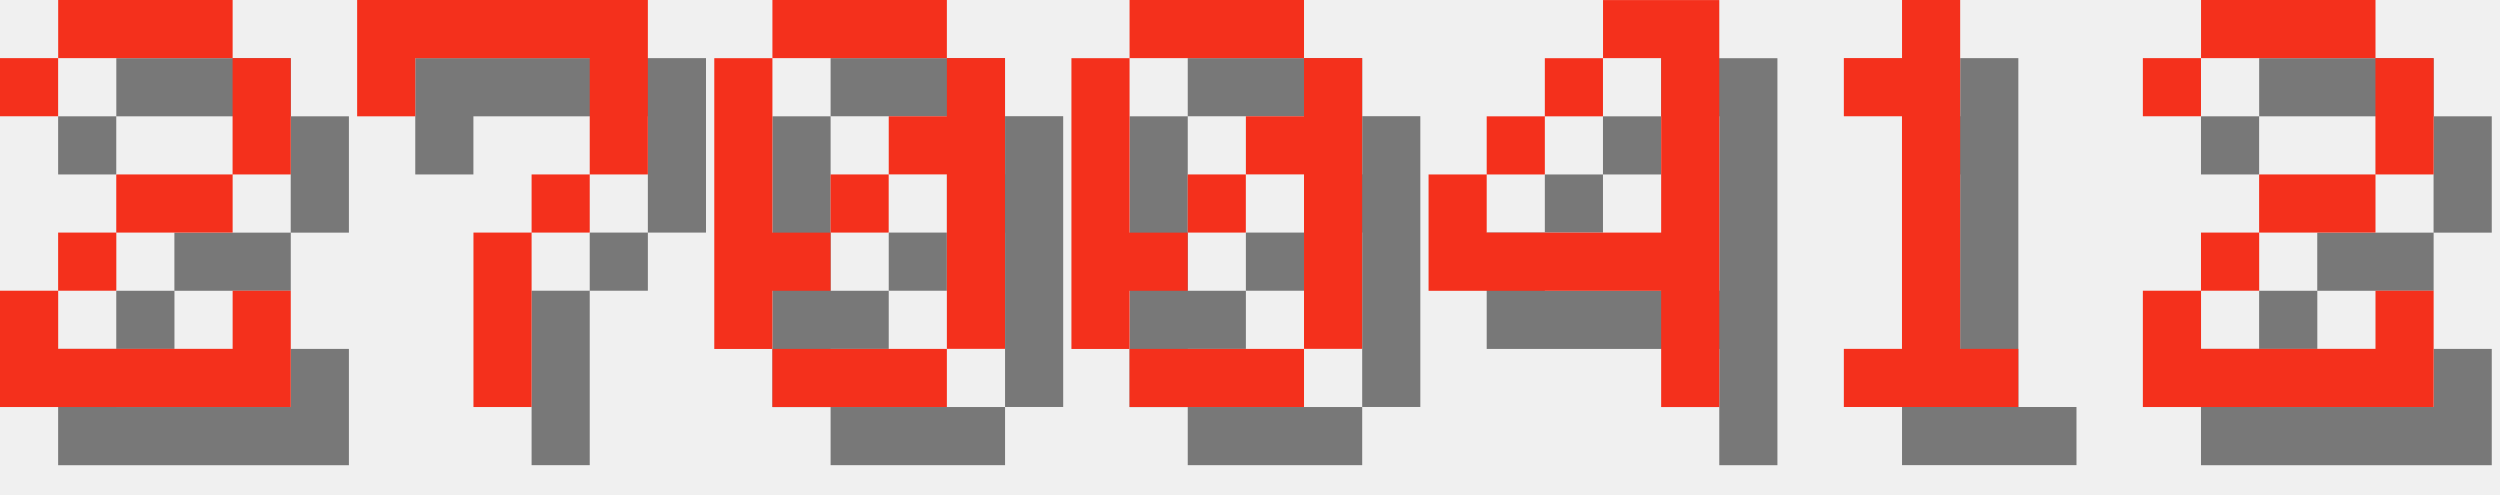
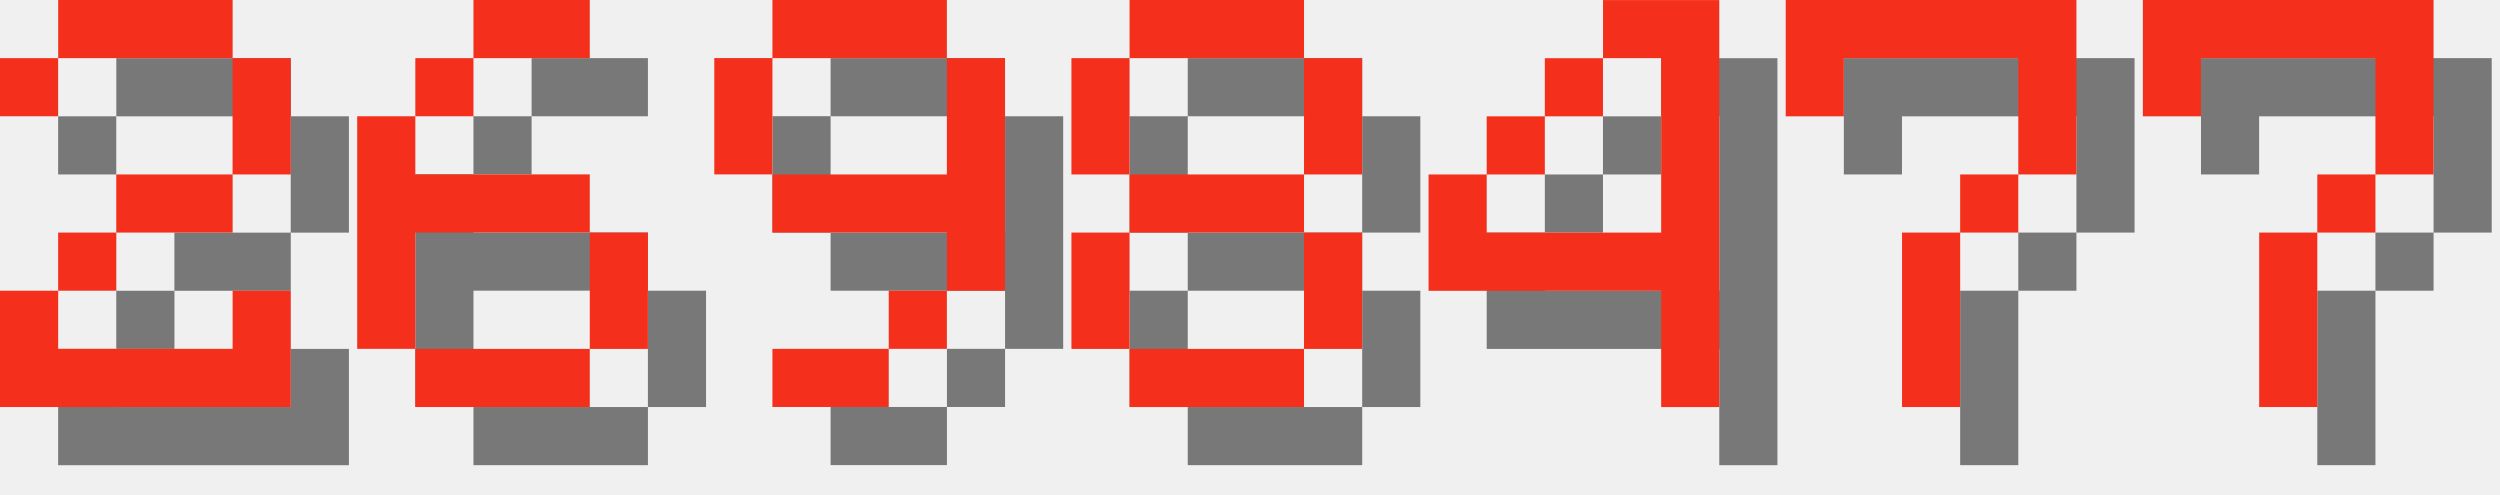
<svg xmlns="http://www.w3.org/2000/svg" version="1.1" width="182.0" height="36">
  <style>
        .text-foreground {
            fill: #F4301C;
        }
        .text-shadow {
            fill: #000000;
            fill-opacity: 0.5;
        }
    </style>
  <g class="digit" id="digit_2" transform="translate(0.0, 0), scale(4)">
    <path id="digit_2_shadow" class="text-shadow" d="m1.058 2.117v1.058h1.058v-1.058h3.175v2.117h-2.117v1.058h-1.058v1.058h-1.058v2.117h5.292v-2.117h-1.058v1.058h-3.175v-1.058h1.058v-1.058h2.117v-1.058h1.058v-2.117h-1.058v-1.058h-3.175v1.058h-1.058z" fill-opacity=".5" style="paint-order:stroke fill markers" />
    <path id="digit_2_fg" class="text-foreground" d="m0 1.058v1.058h1.058v-1.058h3.175v2.117h-2.117v1.058h-1.058v1.058h-1.058v2.117h5.292v-2.117h-1.058v1.058h-3.175v-1.058h1.058v-1.058h2.117v-1.058h1.058v-2.117h-1.058v-1.058h-3.175v1.058h-1.058z" fill="#fff" style="paint-order:stroke fill markers" />
  </g>
-   <g class="digit" id="digit_7" transform="translate(26.0, 0), scale(4)">
-     <path id="digit_7_shadow" class="text-shadow" d="m1.058 1.058 2e-6 2.117h1.058v-1.058h3.175v1.058l2e-7 1.058h-1.058v1.058h-1.058l4e-7 3.175 1.058 1e-7v-3.175h1.058v-1.058h1.058l5e-7 -1.058v-2.117z" fill-opacity=".5" style="paint-order:stroke fill markers" />
-     <path id="digit_7_fg" class="text-foreground" d="m0 0 2e-6 2.117h1.058v-1.058h3.175v1.058l2e-7 1.058h-1.058v1.058h-1.058l4e-7 3.175 1.058 1e-7v-3.175h1.058v-1.058h1.058l5e-7 -1.058v-2.117z" fill="#fff" style="paint-order:stroke fill markers" />
+   <g class="digit" id="digit_6" transform="translate(26.0, 0), scale(4)">
+     <path id="digit_6_shadow" class="text-shadow" d="m3.175 1.058v1.058h2.117v-1.058h-2.117zm0 1.058h-1.058v1.058h1.058v-1.058zm-1.058 1.058h-1.058v4.233h1.058v-2.117h3.175v-1.058h-3.175v-1.058zm3.175 2.117v2.117h1.058v-2.117h-1.058zm0 2.117h-3.175v1.058h3.175v-1.058z" fill-opacity=".5" style="paint-order:stroke fill markers" />
+     <path id="digit_6_fg" class="text-foreground" d="m2.117 0v1.058h2.117v-1.058h-2.117zm0 1.058h-1.058v1.058h1.058v-1.058zm-1.058 1.058h-1.058v4.233h1.058v-2.117h3.175v-1.058h-3.175v-1.058zm3.175 2.117v2.117h1.058v-2.117h-1.058zm0 2.117h-3.175v1.058h3.175v-1.058z" fill="#fff" style="paint-order:stroke fill markers" />
  </g>
-   <g class="digit" id="digit_0" transform="translate(52.0, 0), scale(4)">
-     <path id="digit_0_shadow" class="text-shadow" d="m2.117 1.058v1.058h3.175v-1.058h-3.175zm3.175 1.058v1.058h-1.058v1.058h1.058v3.175h1.058v-5.292h-1.058zm0 5.292h-3.175v1.058h3.175v-1.058zm-3.175 0v-1.058h1.058v-1.058h-1.058v-3.175h-1.058v5.292h1.058zm1.058-2.117h1.058v-1.058h-1.058v1.058z" fill-opacity=".5" style="paint-order:stroke fill markers" />
-     <path id="digit_0_fg" class="text-foreground" d="m1.058 0v1.058h3.175v-1.058h-3.175zm3.175 1.058v1.058h-1.058v1.058h1.058v3.175h1.058v-5.292h-1.058zm0 5.292h-3.175v1.058h3.175v-1.058zm-3.175 0v-1.058h1.058v-1.058h-1.058v-3.175h-1.058v5.292h1.058zm1.058-2.117h1.058v-1.058h-1.058v1.058z" fill="#fff" style="paint-order:stroke fill markers" />
+   <g class="digit" id="digit_9" transform="translate(52.0, 0), scale(4)">
+     <path id="digit_9_shadow" class="text-shadow" d="m2.117 1.058v1.058h3.175v-1.058h-3.175zm3.175 1.058v2.117h-3.175v1.058h3.175v1.058h1.058v-4.233h-1.058zm0 4.233h-1.058v1.058h1.058v-1.058zm-1.058 1.058h-2.117v1.058h2.117v-1.058zm-2.117-3.175v-2.117h-1.058v2.117h1.058z" fill-opacity=".5" style="paint-order:stroke fill markers" />
+     <path id="digit_9_fg" class="text-foreground" d="m1.058 0v1.058h3.175v-1.058h-3.175zm3.175 1.058v2.117h-3.175v1.058h3.175v1.058h1.058v-4.233h-1.058zm0 4.233h-1.058v1.058h1.058v-1.058zm-1.058 1.058h-2.117v1.058h2.117v-1.058zm-2.117-3.175v-2.117h-1.058v2.117h1.058z" fill="#fff" style="paint-order:stroke fill markers" />
  </g>
-   <g class="digit" id="digit_0" transform="translate(78.0, 0), scale(4)">
-     <path id="digit_0_shadow" class="text-shadow" d="m2.117 1.058v1.058h3.175v-1.058h-3.175zm3.175 1.058v1.058h-1.058v1.058h1.058v3.175h1.058v-5.292h-1.058zm0 5.292h-3.175v1.058h3.175v-1.058zm-3.175 0v-1.058h1.058v-1.058h-1.058v-3.175h-1.058v5.292h1.058zm1.058-2.117h1.058v-1.058h-1.058v1.058z" fill-opacity=".5" style="paint-order:stroke fill markers" />
-     <path id="digit_0_fg" class="text-foreground" d="m1.058 0v1.058h3.175v-1.058h-3.175zm3.175 1.058v1.058h-1.058v1.058h1.058v3.175h1.058v-5.292h-1.058zm0 5.292h-3.175v1.058h3.175v-1.058zm-3.175 0v-1.058h1.058v-1.058h-1.058v-3.175h-1.058v5.292h1.058zm1.058-2.117h1.058v-1.058h-1.058v1.058z" fill="#fff" style="paint-order:stroke fill markers" />
+   <g class="digit" id="digit_8" transform="translate(78.0, 0), scale(4)">
+     <path id="digit_8_shadow" class="text-shadow" d="m2.117 1.058v1.058h3.175v-1.058h-3.175zm3.175 1.058v2.117h1.058v-2.117h-1.058zm0 2.117h-3.175v1.058h3.175v-1.058zm0 1.058v2.117h1.058v-2.117h-1.058zm0 2.117h-3.175v1.058h3.175v-1.058zm-3.175 0v-2.117h-1.058v2.117h1.058zm0-3.175v-2.117h-1.058v2.117h1.058z" fill-opacity=".5" style="paint-order:stroke fill markers" />
+     <path id="digit_8_fg" class="text-foreground" d="m1.058 0v1.058h3.175v-1.058h-3.175zm3.175 1.058v2.117h1.058v-2.117h-1.058zm0 2.117h-3.175v1.058h3.175v-1.058zm0 1.058v2.117h1.058v-2.117h-1.058zm0 2.117h-3.175v1.058h3.175v-1.058zm-3.175 0v-2.117h-1.058v2.117h1.058zm0-3.175v-2.117h-1.058v2.117h1.058z" fill="#fff" style="paint-order:stroke fill markers" />
  </g>
  <g class="digit" id="digit_4" transform="translate(104.0, 0), scale(4)">
    <path id="digit_4_shadow" class="text-shadow" d="m4.233 1.058v1.058h1.058v3.175h-3.175v-1.058h-1.058v2.117h4.233v2.117h1.058v-7.408h-2.117zm-2.117 3.175h1.058v-1.058h-1.058v1.058zm1.058-1.058h1.058v-1.058h-1.058v1.058z" fill-opacity=".5" style="paint-order:stroke fill markers" />
    <path id="digit_4_fg" class="text-foreground" d="m3.175 0v1.058h1.058v3.175h-3.175v-1.058h-1.058v2.117h4.233v2.117h1.058v-7.408h-2.117zm-2.117 3.175h1.058v-1.058h-1.058v1.058zm1.058-1.058h1.058v-1.058h-1.058v1.058z" fill="#fff" style="paint-order:stroke fill markers" />
  </g>
-   <g class="digit" id="digit_1" transform="translate(130.0, 0), scale(4)">
-     <path id="digit_1_shadow" class="text-shadow" d="m2.117 2.117v1.058h1.058v4.233h-1.058v1.058h3.175v-1.058h-1.058v-6.35h-1.058v1.058h-1.058z" fill-opacity=".5" style="paint-order:stroke fill markers" />
-     <path id="digit_1_fg" class="text-foreground" d="m1.058 1.058v1.058h1.058v4.233h-1.058v1.058h3.175v-1.058h-1.058v-6.35h-1.058v1.058h-1.058z" fill="#fff" style="paint-order:stroke fill markers" />
+   <g class="digit" id="digit_7" transform="translate(130.0, 0), scale(4)">
+     <path id="digit_7_shadow" class="text-shadow" d="m1.058 1.058 2e-6 2.117h1.058v-1.058h3.175v1.058l2e-7 1.058h-1.058v1.058h-1.058l4e-7 3.175 1.058 1e-7v-3.175h1.058v-1.058h1.058l5e-7 -1.058v-2.117z" fill-opacity=".5" style="paint-order:stroke fill markers" />
+     <path id="digit_7_fg" class="text-foreground" d="m0 0 2e-6 2.117h1.058v-1.058h3.175v1.058l2e-7 1.058h-1.058v1.058h-1.058l4e-7 3.175 1.058 1e-7v-3.175h1.058v-1.058h1.058l5e-7 -1.058v-2.117z" fill="#fff" style="paint-order:stroke fill markers" />
  </g>
-   <g class="digit" id="digit_2" transform="translate(156.0, 0), scale(4)">
-     <path id="digit_2_shadow" class="text-shadow" d="m1.058 2.117v1.058h1.058v-1.058h3.175v2.117h-2.117v1.058h-1.058v1.058h-1.058v2.117h5.292v-2.117h-1.058v1.058h-3.175v-1.058h1.058v-1.058h2.117v-1.058h1.058v-2.117h-1.058v-1.058h-3.175v1.058h-1.058z" fill-opacity=".5" style="paint-order:stroke fill markers" />
-     <path id="digit_2_fg" class="text-foreground" d="m0 1.058v1.058h1.058v-1.058h3.175v2.117h-2.117v1.058h-1.058v1.058h-1.058v2.117h5.292v-2.117h-1.058v1.058h-3.175v-1.058h1.058v-1.058h2.117v-1.058h1.058v-2.117h-1.058v-1.058h-3.175v1.058h-1.058z" fill="#fff" style="paint-order:stroke fill markers" />
+   <g class="digit" id="digit_7" transform="translate(156.0, 0), scale(4)">
+     <path id="digit_7_shadow" class="text-shadow" d="m1.058 1.058 2e-6 2.117h1.058v-1.058h3.175v1.058l2e-7 1.058h-1.058v1.058h-1.058l4e-7 3.175 1.058 1e-7v-3.175h1.058v-1.058h1.058l5e-7 -1.058v-2.117z" fill-opacity=".5" style="paint-order:stroke fill markers" />
+     <path id="digit_7_fg" class="text-foreground" d="m0 0 2e-6 2.117h1.058v-1.058h3.175v1.058l2e-7 1.058h-1.058v1.058h-1.058l4e-7 3.175 1.058 1e-7v-3.175h1.058v-1.058h1.058l5e-7 -1.058v-2.117z" fill="#fff" style="paint-order:stroke fill markers" />
  </g>
</svg>
